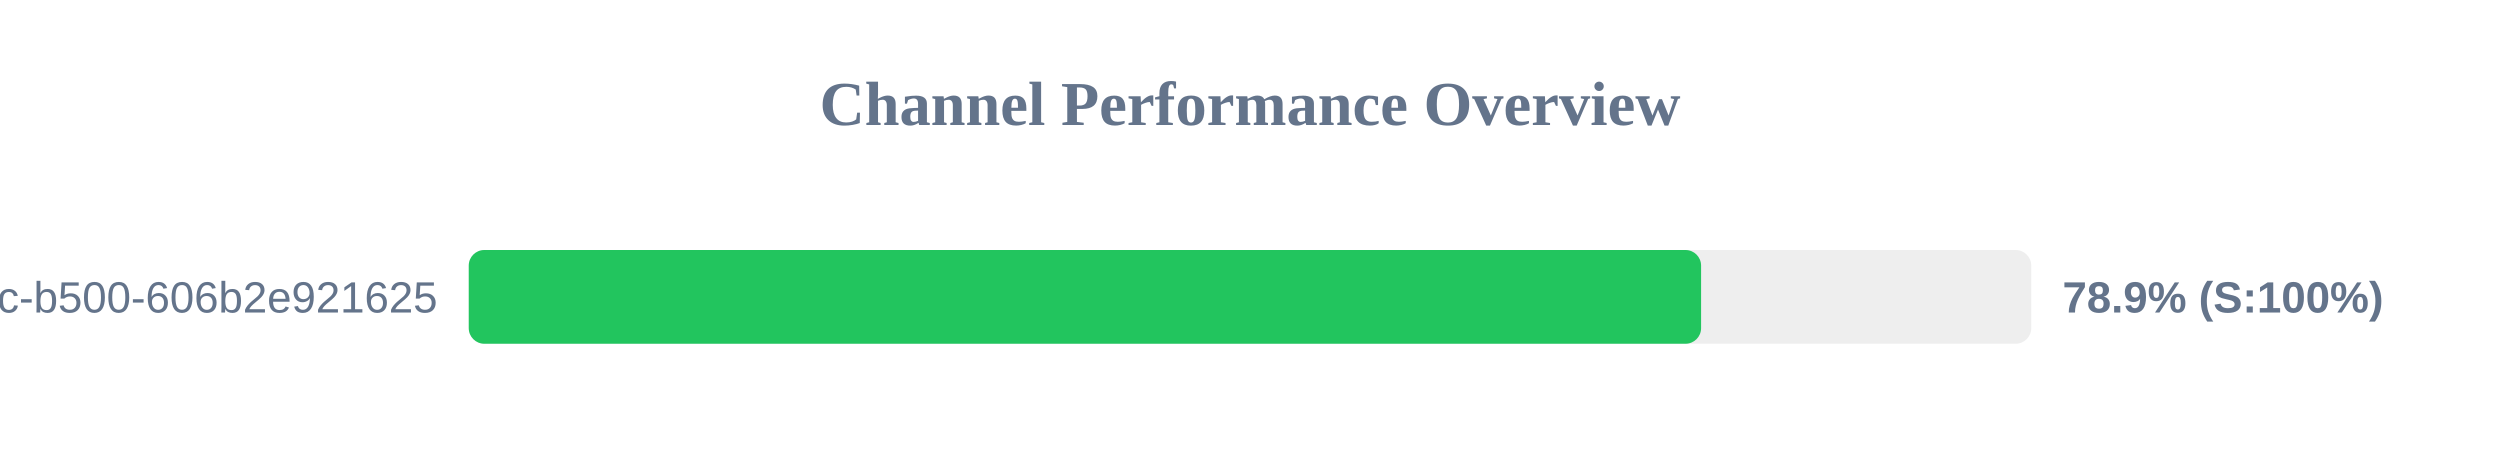
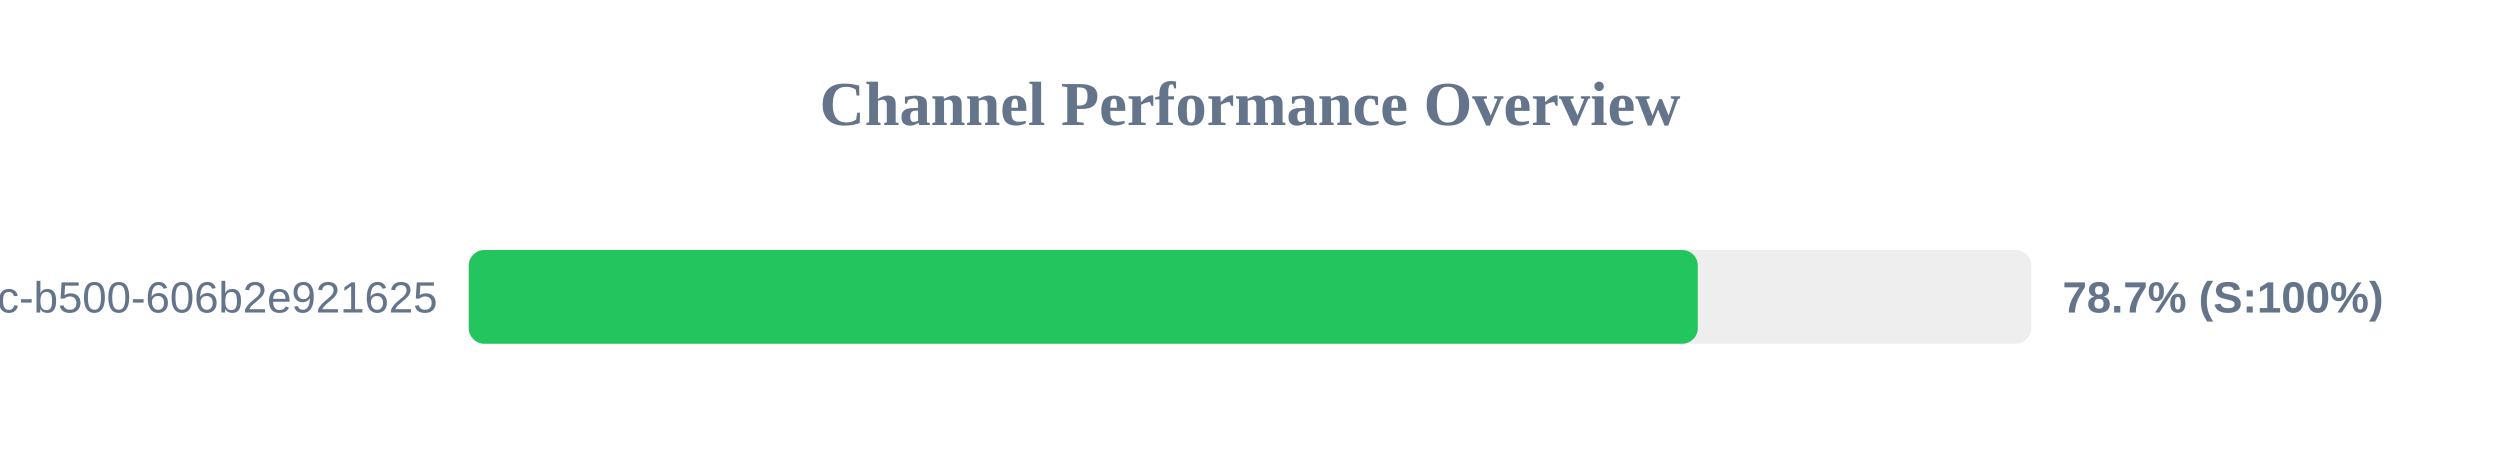
<svg xmlns="http://www.w3.org/2000/svg" width="800" height="150" version="1.1">
  <style>
        .row { font: 14px Arial; fill: #64748b; }
        .score { font: bold 14px Arial; fill: #64748b; }
    </style>
  <text x="400" y="40" text-anchor="middle" font-size="20px" font-weight="bold" fill="#64748b">Channel Performance Overview</text>
  <rect x="150" y="80" width="500" height="30" fill="#eee" rx="5" />
-   <rect x="150" y="80" width="394.35" height="30" fill="#22c55e" rx="5" />
+   <rect x="150" y="80" width="393.3" height="30" fill="#22c55e" rx="5" />
  <text x="140" y="100" text-anchor="end" class="row">?uuid=f901861b-6491-450c-b500-606b2e921625</text>
-   <text x="660" y="100" text-anchor="start" class="score">78.9% (S:100%)</text>
+   <text x="660" y="100" text-anchor="start" class="score">78.7% (S:100%)</text>
</svg>
